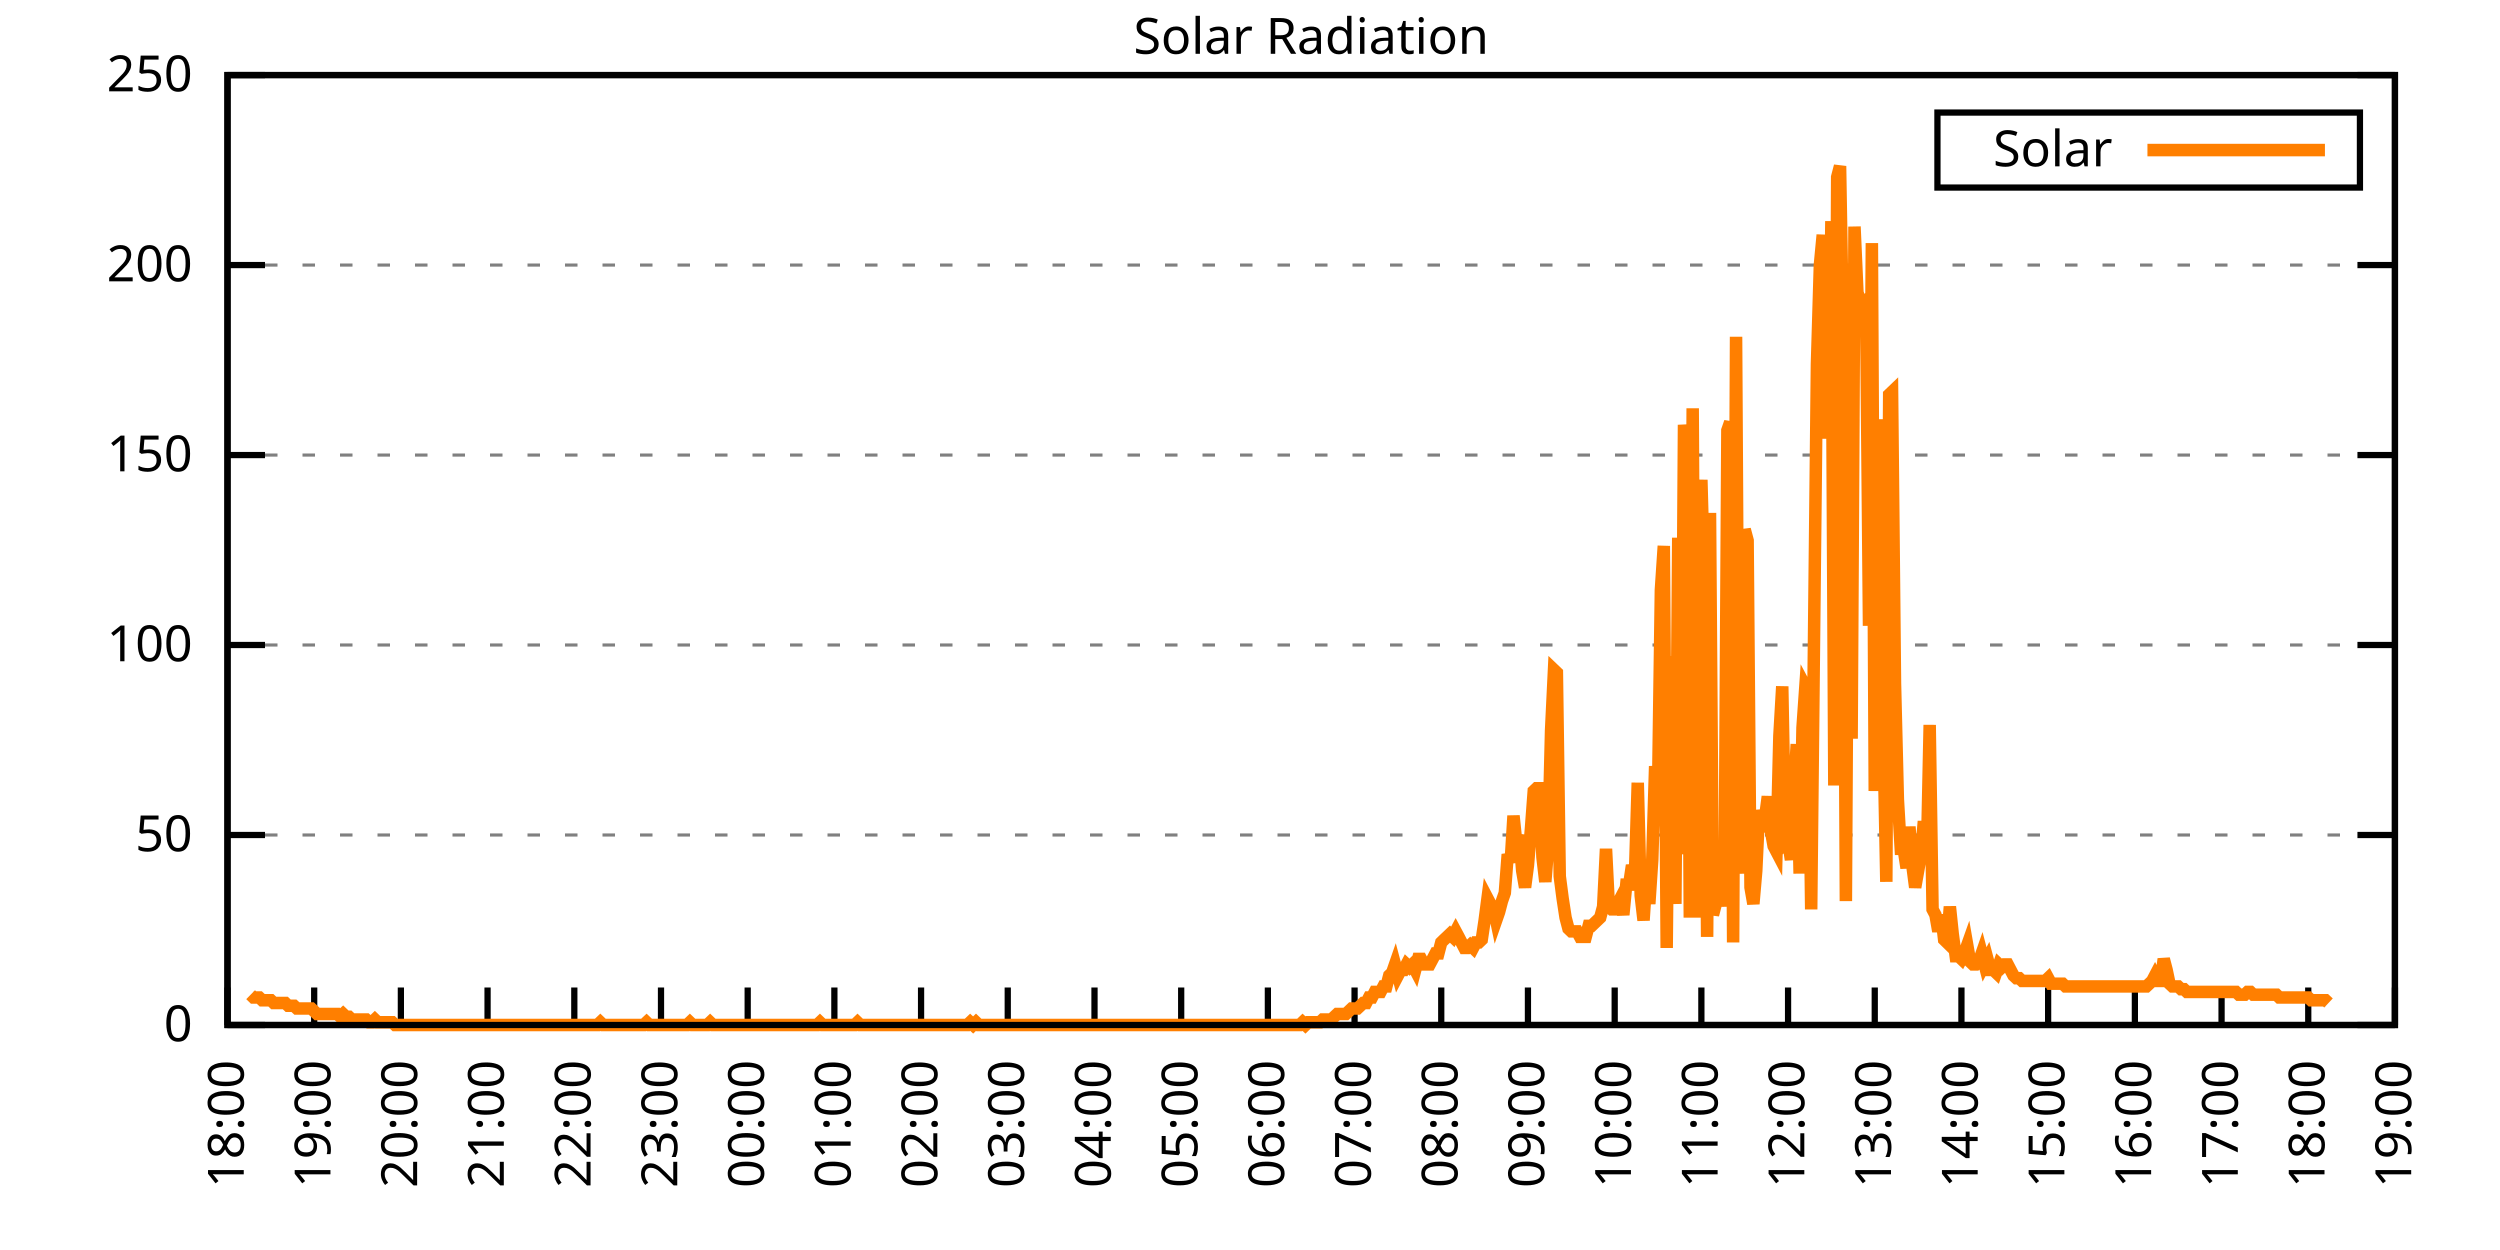
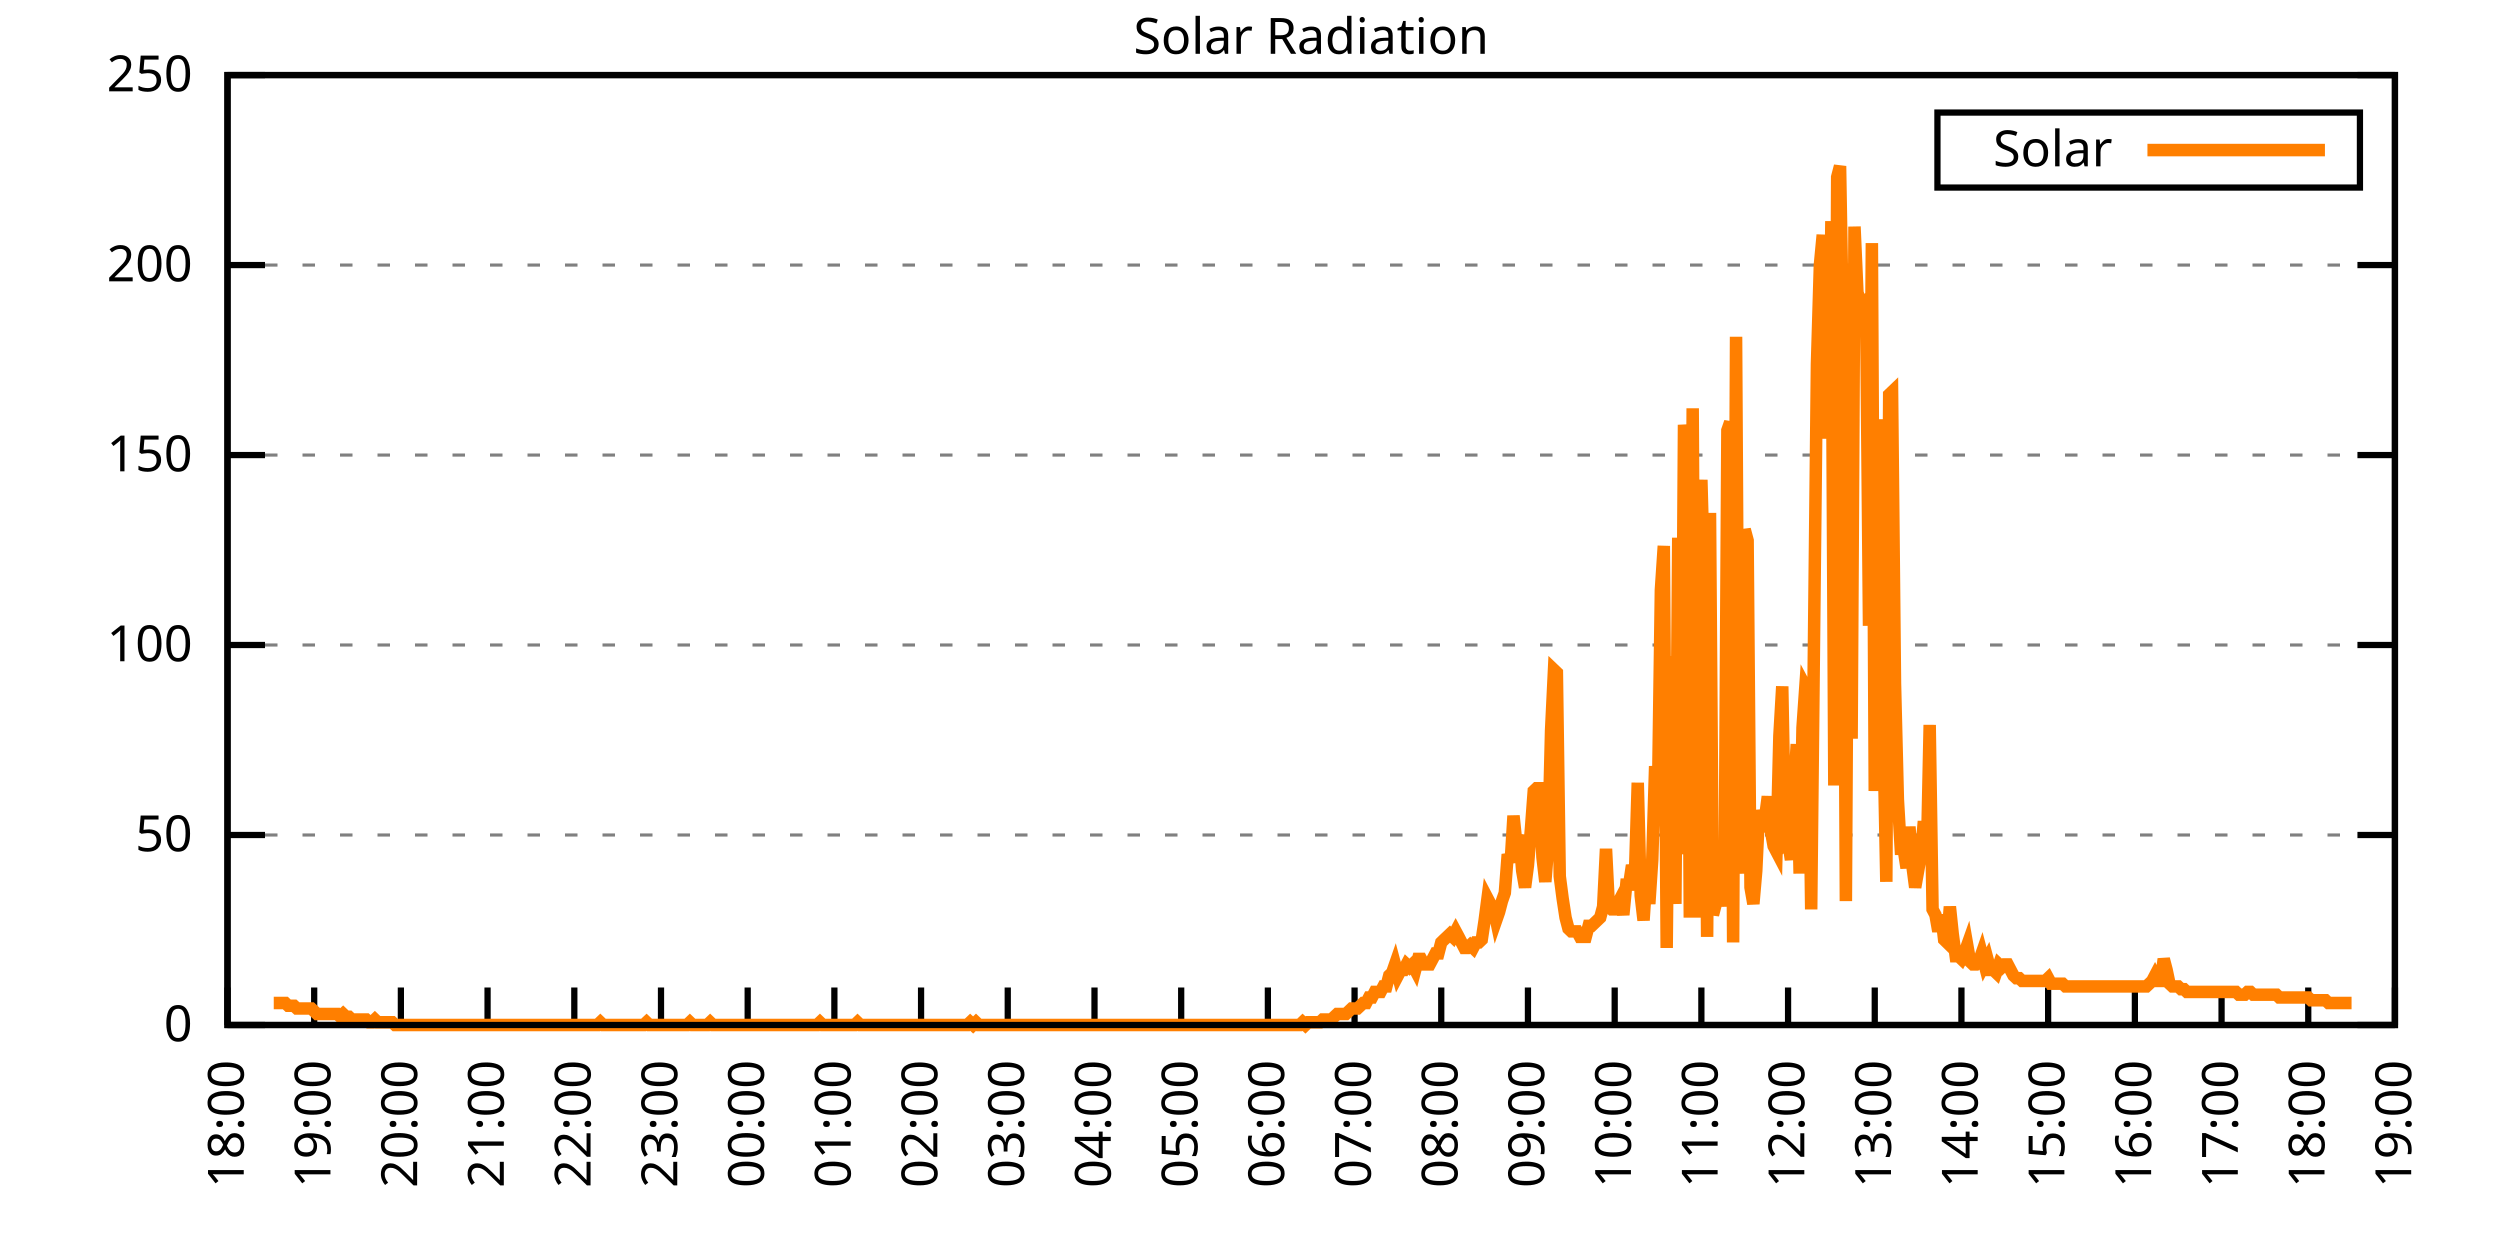
<svg xmlns="http://www.w3.org/2000/svg" xmlns:xlink="http://www.w3.org/1999/xlink" width="400" height="200" viewBox="0 0 400 200">
  <g id="gnuplot_canvas">
    <rect x="0" y="0" width="400" height="200" fill="none" />
    <defs>
      <circle id="gpDot" r="0.5" stroke-width="0.5" stroke="currentColor" />
      <path id="gpPt0" stroke-width="0.333" stroke="currentColor" d="M-1,0 h2 M0,-1 v2" />
      <path id="gpPt1" stroke-width="0.333" stroke="currentColor" d="M-1,-1 L1,1 M1,-1 L-1,1" />
      <path id="gpPt2" stroke-width="0.333" stroke="currentColor" d="M-1,0 L1,0 M0,-1 L0,1 M-1,-1 L1,1 M-1,1 L1,-1" />
      <rect id="gpPt3" stroke-width="0.333" stroke="currentColor" x="-1" y="-1" width="2" height="2" />
      <rect id="gpPt4" stroke-width="0.333" stroke="currentColor" fill="currentColor" x="-1" y="-1" width="2" height="2" />
      <circle id="gpPt5" stroke-width="0.333" stroke="currentColor" cx="0" cy="0" r="1" />
      <use xlink:href="#gpPt5" id="gpPt6" fill="currentColor" stroke="none" />
      <path id="gpPt7" stroke-width="0.333" stroke="currentColor" d="M0,-1.33 L-1.33,0.67 L1.33,0.67 z" />
      <use xlink:href="#gpPt7" id="gpPt8" fill="currentColor" stroke="none" />
      <use xlink:href="#gpPt7" id="gpPt9" stroke="currentColor" transform="rotate(180)" />
      <use xlink:href="#gpPt9" id="gpPt10" fill="currentColor" stroke="none" />
      <use xlink:href="#gpPt3" id="gpPt11" stroke="currentColor" transform="rotate(45)" />
      <use xlink:href="#gpPt11" id="gpPt12" fill="currentColor" stroke="none" />
      <path id="gpPt13" stroke-width="0.333" stroke="currentColor" d="M0,1.330 L1.265,0.411 L0.782,-1.067 L-0.782,-1.076 L-1.265,0.411 z" />
      <use xlink:href="#gpPt13" id="gpPt14" fill="currentColor" stroke="none" />
      <filter id="textbox" filterUnits="objectBoundingBox" x="0" y="0" height="1" width="1">
        <feFlood flood-color="white" flood-opacity="1" result="bgnd" />
        <feComposite in="SourceGraphic" in2="bgnd" operator="atop" />
      </filter>
      <filter id="greybox" filterUnits="objectBoundingBox" x="0" y="0" height="1" width="1">
        <feFlood flood-color="lightgrey" flood-opacity="1" result="grey" />
        <feComposite in="SourceGraphic" in2="grey" operator="atop" />
      </filter>
    </defs>
    <g fill="none" color="white" stroke="currentColor" stroke-width="1.00" stroke-linecap="butt" stroke-linejoin="miter">
</g>
    <g fill="none" color="black" stroke="currentColor" stroke-width="1.00" stroke-linecap="butt" stroke-linejoin="miter">
      <g stroke="none" shape-rendering="crispEdges">
        <polygon fill="rgb(255, 255, 255)" points="36.40,164.00 383.18,164.00 383.18,12.02 36.40,12.02 " />
      </g>
    </g>
    <g fill="none" color="black" stroke="currentColor" stroke-width="1.00" stroke-linecap="butt" stroke-linejoin="miter">
</g>
    <g fill="none" color="black" stroke="black" stroke-width="0.50" stroke-linecap="butt" stroke-linejoin="miter">
</g>
    <g fill="none" color="gray" stroke="currentColor" stroke-width="0.50" stroke-linecap="butt" stroke-linejoin="miter">
      <path stroke="gray" stroke-dasharray="2,4" class="gridline" d="M36.40,164.00 L383.19,164.00  " />
    </g>
    <g fill="none" color="gray" stroke="gray" stroke-width="1.00" stroke-linecap="butt" stroke-linejoin="miter">
</g>
    <g fill="none" color="black" stroke="currentColor" stroke-width="1.00" stroke-linecap="butt" stroke-linejoin="miter">
      <path stroke="black" d="M36.40,164.00 L42.40,164.00 M383.19,164.00 L377.19,164.00  " />
      <g transform="translate(30.80,166.60)" stroke="none" fill="black" font-family="Sans" font-size="8.00" text-anchor="end">
        <text>
          <tspan font-family="Sans"> 0</tspan>
        </text>
      </g>
    </g>
    <g fill="none" color="black" stroke="currentColor" stroke-width="1.00" stroke-linecap="butt" stroke-linejoin="miter">
</g>
    <g fill="none" color="black" stroke="black" stroke-width="0.50" stroke-linecap="butt" stroke-linejoin="miter">
</g>
    <g fill="none" color="gray" stroke="currentColor" stroke-width="0.50" stroke-linecap="butt" stroke-linejoin="miter">
      <path stroke="gray" stroke-dasharray="2,4" class="gridline" d="M36.40,133.60 L383.19,133.60  " />
    </g>
    <g fill="none" color="gray" stroke="gray" stroke-width="1.00" stroke-linecap="butt" stroke-linejoin="miter">
</g>
    <g fill="none" color="black" stroke="currentColor" stroke-width="1.00" stroke-linecap="butt" stroke-linejoin="miter">
      <path stroke="black" d="M36.40,133.60 L42.40,133.60 M383.19,133.60 L377.19,133.60  " />
      <g transform="translate(30.80,136.20)" stroke="none" fill="black" font-family="Sans" font-size="8.00" text-anchor="end">
        <text>
          <tspan font-family="Sans"> 50</tspan>
        </text>
      </g>
    </g>
    <g fill="none" color="black" stroke="currentColor" stroke-width="1.00" stroke-linecap="butt" stroke-linejoin="miter">
</g>
    <g fill="none" color="black" stroke="black" stroke-width="0.50" stroke-linecap="butt" stroke-linejoin="miter">
</g>
    <g fill="none" color="gray" stroke="currentColor" stroke-width="0.50" stroke-linecap="butt" stroke-linejoin="miter">
      <path stroke="gray" stroke-dasharray="2,4" class="gridline" d="M36.40,103.20 L383.19,103.20  " />
    </g>
    <g fill="none" color="gray" stroke="gray" stroke-width="1.00" stroke-linecap="butt" stroke-linejoin="miter">
</g>
    <g fill="none" color="black" stroke="currentColor" stroke-width="1.00" stroke-linecap="butt" stroke-linejoin="miter">
      <path stroke="black" d="M36.40,103.20 L42.40,103.20 M383.19,103.20 L377.19,103.20  " />
      <g transform="translate(30.80,105.80)" stroke="none" fill="black" font-family="Sans" font-size="8.00" text-anchor="end">
        <text>
          <tspan font-family="Sans"> 100</tspan>
        </text>
      </g>
    </g>
    <g fill="none" color="black" stroke="currentColor" stroke-width="1.00" stroke-linecap="butt" stroke-linejoin="miter">
</g>
    <g fill="none" color="black" stroke="black" stroke-width="0.50" stroke-linecap="butt" stroke-linejoin="miter">
</g>
    <g fill="none" color="gray" stroke="currentColor" stroke-width="0.50" stroke-linecap="butt" stroke-linejoin="miter">
      <path stroke="gray" stroke-dasharray="2,4" class="gridline" d="M36.40,72.81 L383.19,72.81  " />
    </g>
    <g fill="none" color="gray" stroke="gray" stroke-width="1.00" stroke-linecap="butt" stroke-linejoin="miter">
</g>
    <g fill="none" color="black" stroke="currentColor" stroke-width="1.00" stroke-linecap="butt" stroke-linejoin="miter">
      <path stroke="black" d="M36.40,72.81 L42.40,72.81 M383.19,72.81 L377.19,72.81  " />
      <g transform="translate(30.80,75.41)" stroke="none" fill="black" font-family="Sans" font-size="8.00" text-anchor="end">
        <text>
          <tspan font-family="Sans"> 150</tspan>
        </text>
      </g>
    </g>
    <g fill="none" color="black" stroke="currentColor" stroke-width="1.00" stroke-linecap="butt" stroke-linejoin="miter">
</g>
    <g fill="none" color="black" stroke="black" stroke-width="0.50" stroke-linecap="butt" stroke-linejoin="miter">
</g>
    <g fill="none" color="gray" stroke="currentColor" stroke-width="0.50" stroke-linecap="butt" stroke-linejoin="miter">
      <path stroke="gray" stroke-dasharray="2,4" class="gridline" d="M36.40,42.41 L383.19,42.41  " />
    </g>
    <g fill="none" color="gray" stroke="gray" stroke-width="1.00" stroke-linecap="butt" stroke-linejoin="miter">
</g>
    <g fill="none" color="black" stroke="currentColor" stroke-width="1.00" stroke-linecap="butt" stroke-linejoin="miter">
      <path stroke="black" d="M36.40,42.41 L42.40,42.41 M383.19,42.41 L377.19,42.41  " />
      <g transform="translate(30.80,45.01)" stroke="none" fill="black" font-family="Sans" font-size="8.00" text-anchor="end">
        <text>
          <tspan font-family="Sans"> 200</tspan>
        </text>
      </g>
    </g>
    <g fill="none" color="black" stroke="currentColor" stroke-width="1.00" stroke-linecap="butt" stroke-linejoin="miter">
</g>
    <g fill="none" color="black" stroke="black" stroke-width="0.50" stroke-linecap="butt" stroke-linejoin="miter">
</g>
    <g fill="none" color="gray" stroke="currentColor" stroke-width="0.50" stroke-linecap="butt" stroke-linejoin="miter">
      <path stroke="gray" stroke-dasharray="2,4" class="gridline" d="M36.40,12.01 L383.19,12.01  " />
    </g>
    <g fill="none" color="gray" stroke="gray" stroke-width="1.00" stroke-linecap="butt" stroke-linejoin="miter">
</g>
    <g fill="none" color="black" stroke="currentColor" stroke-width="1.00" stroke-linecap="butt" stroke-linejoin="miter">
      <path stroke="black" d="M36.40,12.01 L42.40,12.01 M383.19,12.01 L377.19,12.01  " />
      <g transform="translate(30.80,14.61)" stroke="none" fill="black" font-family="Sans" font-size="8.00" text-anchor="end">
        <text>
          <tspan font-family="Sans"> 250</tspan>
        </text>
      </g>
    </g>
    <g fill="none" color="black" stroke="currentColor" stroke-width="1.00" stroke-linecap="butt" stroke-linejoin="miter">
      <path stroke="black" d="M36.40,164.00 L36.40,158.00  " />
      <g transform="translate(39.00,169.60) rotate(270.00)" stroke="none" fill="black" font-family="Sans" font-size="8.00" text-anchor="end">
        <text>
          <tspan font-family="Sans">18:00</tspan>
        </text>
      </g>
    </g>
    <g fill="none" color="black" stroke="currentColor" stroke-width="1.00" stroke-linecap="butt" stroke-linejoin="miter">
      <path stroke="black" d="M50.27,164.00 L50.27,158.00  " />
      <g transform="translate(52.87,169.60) rotate(270.00)" stroke="none" fill="black" font-family="Sans" font-size="8.00" text-anchor="end">
        <text>
          <tspan font-family="Sans">19:00</tspan>
        </text>
      </g>
    </g>
    <g fill="none" color="black" stroke="currentColor" stroke-width="1.00" stroke-linecap="butt" stroke-linejoin="miter">
      <path stroke="black" d="M64.14,164.00 L64.14,158.00  " />
      <g transform="translate(66.74,169.60) rotate(270.00)" stroke="none" fill="black" font-family="Sans" font-size="8.00" text-anchor="end">
        <text>
          <tspan font-family="Sans">20:00</tspan>
        </text>
      </g>
    </g>
    <g fill="none" color="black" stroke="currentColor" stroke-width="1.00" stroke-linecap="butt" stroke-linejoin="miter">
      <path stroke="black" d="M78.01,164.00 L78.01,158.00  " />
      <g transform="translate(80.61,169.60) rotate(270.00)" stroke="none" fill="black" font-family="Sans" font-size="8.00" text-anchor="end">
        <text>
          <tspan font-family="Sans">21:00</tspan>
        </text>
      </g>
    </g>
    <g fill="none" color="black" stroke="currentColor" stroke-width="1.00" stroke-linecap="butt" stroke-linejoin="miter">
      <path stroke="black" d="M91.89,164.00 L91.89,158.00  " />
      <g transform="translate(94.49,169.60) rotate(270.00)" stroke="none" fill="black" font-family="Sans" font-size="8.00" text-anchor="end">
        <text>
          <tspan font-family="Sans">22:00</tspan>
        </text>
      </g>
    </g>
    <g fill="none" color="black" stroke="currentColor" stroke-width="1.00" stroke-linecap="butt" stroke-linejoin="miter">
      <path stroke="black" d="M105.76,164.00 L105.76,158.00  " />
      <g transform="translate(108.36,169.60) rotate(270.00)" stroke="none" fill="black" font-family="Sans" font-size="8.00" text-anchor="end">
        <text>
          <tspan font-family="Sans">23:00</tspan>
        </text>
      </g>
    </g>
    <g fill="none" color="black" stroke="currentColor" stroke-width="1.00" stroke-linecap="butt" stroke-linejoin="miter">
      <path stroke="black" d="M119.63,164.00 L119.63,158.00  " />
      <g transform="translate(122.23,169.60) rotate(270.00)" stroke="none" fill="black" font-family="Sans" font-size="8.00" text-anchor="end">
        <text>
          <tspan font-family="Sans">00:00</tspan>
        </text>
      </g>
    </g>
    <g fill="none" color="black" stroke="currentColor" stroke-width="1.00" stroke-linecap="butt" stroke-linejoin="miter">
      <path stroke="black" d="M133.50,164.00 L133.50,158.00  " />
      <g transform="translate(136.10,169.60) rotate(270.00)" stroke="none" fill="black" font-family="Sans" font-size="8.00" text-anchor="end">
        <text>
          <tspan font-family="Sans">01:00</tspan>
        </text>
      </g>
    </g>
    <g fill="none" color="black" stroke="currentColor" stroke-width="1.00" stroke-linecap="butt" stroke-linejoin="miter">
      <path stroke="black" d="M147.37,164.00 L147.37,158.00  " />
      <g transform="translate(149.97,169.60) rotate(270.00)" stroke="none" fill="black" font-family="Sans" font-size="8.00" text-anchor="end">
        <text>
          <tspan font-family="Sans">02:00</tspan>
        </text>
      </g>
    </g>
    <g fill="none" color="black" stroke="currentColor" stroke-width="1.00" stroke-linecap="butt" stroke-linejoin="miter">
      <path stroke="black" d="M161.24,164.00 L161.24,158.00  " />
      <g transform="translate(163.84,169.60) rotate(270.00)" stroke="none" fill="black" font-family="Sans" font-size="8.00" text-anchor="end">
        <text>
          <tspan font-family="Sans">03:00</tspan>
        </text>
      </g>
    </g>
    <g fill="none" color="black" stroke="currentColor" stroke-width="1.00" stroke-linecap="butt" stroke-linejoin="miter">
      <path stroke="black" d="M175.12,164.00 L175.12,158.00  " />
      <g transform="translate(177.72,169.60) rotate(270.00)" stroke="none" fill="black" font-family="Sans" font-size="8.00" text-anchor="end">
        <text>
          <tspan font-family="Sans">04:00</tspan>
        </text>
      </g>
    </g>
    <g fill="none" color="black" stroke="currentColor" stroke-width="1.00" stroke-linecap="butt" stroke-linejoin="miter">
      <path stroke="black" d="M188.99,164.00 L188.99,158.00  " />
      <g transform="translate(191.59,169.60) rotate(270.00)" stroke="none" fill="black" font-family="Sans" font-size="8.00" text-anchor="end">
        <text>
          <tspan font-family="Sans">05:00</tspan>
        </text>
      </g>
    </g>
    <g fill="none" color="black" stroke="currentColor" stroke-width="1.00" stroke-linecap="butt" stroke-linejoin="miter">
      <path stroke="black" d="M202.86,164.00 L202.86,158.00  " />
      <g transform="translate(205.46,169.60) rotate(270.00)" stroke="none" fill="black" font-family="Sans" font-size="8.00" text-anchor="end">
        <text>
          <tspan font-family="Sans">06:00</tspan>
        </text>
      </g>
    </g>
    <g fill="none" color="black" stroke="currentColor" stroke-width="1.00" stroke-linecap="butt" stroke-linejoin="miter">
      <path stroke="black" d="M216.73,164.00 L216.73,158.00  " />
      <g transform="translate(219.33,169.60) rotate(270.00)" stroke="none" fill="black" font-family="Sans" font-size="8.00" text-anchor="end">
        <text>
          <tspan font-family="Sans">07:00</tspan>
        </text>
      </g>
    </g>
    <g fill="none" color="black" stroke="currentColor" stroke-width="1.00" stroke-linecap="butt" stroke-linejoin="miter">
      <path stroke="black" d="M230.60,164.00 L230.60,158.00  " />
      <g transform="translate(233.20,169.60) rotate(270.00)" stroke="none" fill="black" font-family="Sans" font-size="8.00" text-anchor="end">
        <text>
          <tspan font-family="Sans">08:00</tspan>
        </text>
      </g>
    </g>
    <g fill="none" color="black" stroke="currentColor" stroke-width="1.00" stroke-linecap="butt" stroke-linejoin="miter">
      <path stroke="black" d="M244.47,164.00 L244.47,158.00  " />
      <g transform="translate(247.07,169.60) rotate(270.00)" stroke="none" fill="black" font-family="Sans" font-size="8.00" text-anchor="end">
        <text>
          <tspan font-family="Sans">09:00</tspan>
        </text>
      </g>
    </g>
    <g fill="none" color="black" stroke="currentColor" stroke-width="1.00" stroke-linecap="butt" stroke-linejoin="miter">
      <path stroke="black" d="M258.35,164.00 L258.35,158.00  " />
      <g transform="translate(260.95,169.60) rotate(270.00)" stroke="none" fill="black" font-family="Sans" font-size="8.00" text-anchor="end">
        <text>
          <tspan font-family="Sans">10:00</tspan>
        </text>
      </g>
    </g>
    <g fill="none" color="black" stroke="currentColor" stroke-width="1.00" stroke-linecap="butt" stroke-linejoin="miter">
      <path stroke="black" d="M272.22,164.00 L272.22,158.00  " />
      <g transform="translate(274.82,169.60) rotate(270.00)" stroke="none" fill="black" font-family="Sans" font-size="8.00" text-anchor="end">
        <text>
          <tspan font-family="Sans">11:00</tspan>
        </text>
      </g>
    </g>
    <g fill="none" color="black" stroke="currentColor" stroke-width="1.00" stroke-linecap="butt" stroke-linejoin="miter">
      <path stroke="black" d="M286.09,164.00 L286.09,158.00  " />
      <g transform="translate(288.69,169.60) rotate(270.00)" stroke="none" fill="black" font-family="Sans" font-size="8.00" text-anchor="end">
        <text>
          <tspan font-family="Sans">12:00</tspan>
        </text>
      </g>
    </g>
    <g fill="none" color="black" stroke="currentColor" stroke-width="1.00" stroke-linecap="butt" stroke-linejoin="miter">
      <path stroke="black" d="M299.96,164.00 L299.96,158.00  " />
      <g transform="translate(302.56,169.60) rotate(270.00)" stroke="none" fill="black" font-family="Sans" font-size="8.00" text-anchor="end">
        <text>
          <tspan font-family="Sans">13:00</tspan>
        </text>
      </g>
    </g>
    <g fill="none" color="black" stroke="currentColor" stroke-width="1.00" stroke-linecap="butt" stroke-linejoin="miter">
      <path stroke="black" d="M313.83,164.00 L313.83,158.00  " />
      <g transform="translate(316.43,169.60) rotate(270.00)" stroke="none" fill="black" font-family="Sans" font-size="8.00" text-anchor="end">
        <text>
          <tspan font-family="Sans">14:00</tspan>
        </text>
      </g>
    </g>
    <g fill="none" color="black" stroke="currentColor" stroke-width="1.00" stroke-linecap="butt" stroke-linejoin="miter">
      <path stroke="black" d="M327.70,164.00 L327.70,158.00  " />
      <g transform="translate(330.30,169.60) rotate(270.00)" stroke="none" fill="black" font-family="Sans" font-size="8.00" text-anchor="end">
        <text>
          <tspan font-family="Sans">15:00</tspan>
        </text>
      </g>
    </g>
    <g fill="none" color="black" stroke="currentColor" stroke-width="1.00" stroke-linecap="butt" stroke-linejoin="miter">
      <path stroke="black" d="M341.58,164.00 L341.58,158.00  " />
      <g transform="translate(344.18,169.60) rotate(270.00)" stroke="none" fill="black" font-family="Sans" font-size="8.00" text-anchor="end">
        <text>
          <tspan font-family="Sans">16:00</tspan>
        </text>
      </g>
    </g>
    <g fill="none" color="black" stroke="currentColor" stroke-width="1.00" stroke-linecap="butt" stroke-linejoin="miter">
      <path stroke="black" d="M355.45,164.00 L355.45,158.00  " />
      <g transform="translate(358.05,169.60) rotate(270.00)" stroke="none" fill="black" font-family="Sans" font-size="8.00" text-anchor="end">
        <text>
          <tspan font-family="Sans">17:00</tspan>
        </text>
      </g>
    </g>
    <g fill="none" color="black" stroke="currentColor" stroke-width="1.00" stroke-linecap="butt" stroke-linejoin="miter">
      <path stroke="black" d="M369.32,164.00 L369.32,158.00  " />
      <g transform="translate(371.92,169.60) rotate(270.00)" stroke="none" fill="black" font-family="Sans" font-size="8.00" text-anchor="end">
        <text>
          <tspan font-family="Sans">18:00</tspan>
        </text>
      </g>
    </g>
    <g fill="none" color="black" stroke="currentColor" stroke-width="1.00" stroke-linecap="butt" stroke-linejoin="miter">
      <path stroke="black" d="M383.19,164.00 L383.19,158.00  " />
      <g transform="translate(385.79,169.60) rotate(270.00)" stroke="none" fill="black" font-family="Sans" font-size="8.00" text-anchor="end">
        <text>
          <tspan font-family="Sans">19:00</tspan>
        </text>
      </g>
    </g>
    <g fill="none" color="black" stroke="currentColor" stroke-width="1.00" stroke-linecap="butt" stroke-linejoin="miter">
</g>
    <g fill="none" color="black" stroke="currentColor" stroke-width="1.00" stroke-linecap="butt" stroke-linejoin="miter">
      <path stroke="black" d="M36.40,12.01 L36.40,164.00 L383.19,164.00 L383.19,12.01 L36.40,12.01 Z  " />
    </g>
    <g fill="none" color="black" stroke="currentColor" stroke-width="1.00" stroke-linecap="butt" stroke-linejoin="miter">
</g>
    <g fill="none" color="black" stroke="currentColor" stroke-width="1.00" stroke-linecap="butt" stroke-linejoin="miter">
      <path stroke="black" d="M309.99,30.01 L309.99,18.01 L377.59,18.01 L377.59,30.01 L309.99,30.01 Z  " />
    </g>
    <g id="Solar_Radiation_plot_1">
      <g fill="none" color="white" stroke="black" stroke-width="2.00" stroke-linecap="butt" stroke-linejoin="miter">
</g>
      <g fill="none" color="black" stroke="currentColor" stroke-width="2.00" stroke-linecap="butt" stroke-linejoin="miter">
        <g transform="translate(337.99,26.61)" stroke="none" fill="black" font-family="Sans" font-size="8.00" text-anchor="end">
          <text>
            <tspan font-family="Sans">Solar</tspan>
          </text>
        </g>
      </g>
      <g fill="none" color="black" stroke="currentColor" stroke-width="2.00" stroke-linecap="butt" stroke-linejoin="miter">
-         <path stroke="rgb(255, 127,   0)" d="M343.59,24.01 L371.99,24.01 M40.10,159.15 L40.56,159.60 L41.02,159.60 L41.49,159.60 L41.95,160.04 L42.41,160.04   L42.87,160.04 L43.34,160.04 L43.80,160.48 L44.26,160.48 L44.72,160.48 L45.19,160.48 L45.65,160.48 L46.11,160.92   L46.57,160.92 L47.03,160.92 L47.50,161.36 L47.96,161.36 L48.42,161.36 L48.88,161.36 L49.35,161.36 L49.81,161.36   L50.27,161.80 L50.73,162.24 L51.20,162.24 L51.66,162.24 L52.12,162.24 L52.58,162.24 L53.05,162.24 L53.51,162.24   L53.97,162.24 L54.43,162.68 L54.90,162.24 L55.36,162.68 L55.82,162.68 L56.28,163.12 L56.75,163.12 L57.21,163.12   L57.67,163.12 L58.13,163.12 L58.59,163.12 L59.06,163.56 L59.52,163.56 L59.98,163.12 L60.44,163.56 L60.91,163.56   L61.37,163.56 L61.83,163.56 L62.29,163.56 L62.76,163.56 L63.22,164.00 L63.68,164.00 L64.14,164.00 L64.61,164.00   L65.07,164.00 L65.53,164.00 L65.99,164.00 L66.46,164.00 L66.92,164.00 L67.38,164.00 L67.84,164.00 L68.30,164.00   L68.77,164.00 L69.23,164.00 L69.69,164.00 L70.15,164.00 L70.62,164.00 L71.08,164.00 L71.54,164.00 L72.00,164.00   L72.47,164.00 L72.93,164.00 L73.39,164.00 L73.85,164.00 L74.32,164.00 L74.78,164.00 L75.24,164.00 L75.70,164.00   L76.17,164.00 L76.63,164.00 L77.09,164.00 L77.55,164.00 L78.01,164.00 L78.48,164.00 L78.94,164.00 L79.40,164.00   L79.86,164.00 L80.33,164.00 L80.79,164.00 L81.25,164.00 L81.71,164.00 L82.18,164.00 L82.64,164.00 L83.10,164.00   L83.56,164.00 L84.03,164.00 L84.49,164.00 L84.95,164.00 L85.41,164.00 L85.88,164.00 L86.34,164.00 L86.80,164.00   L87.26,164.00 L87.72,164.00 L88.19,164.00 L88.65,164.00 L89.11,164.00 L89.57,164.00 L90.04,164.00 L90.50,164.00   L90.96,164.00 L91.42,164.00 L91.89,164.00 L92.35,164.00 L92.81,164.00 L93.27,164.00 L93.74,164.00 L94.20,164.00   L94.66,164.00 L95.12,164.00 L95.59,164.00 L96.05,163.56 L96.51,164.00 L96.97,164.00 L97.44,164.00 L97.90,164.00   L98.36,164.00 L98.82,164.00 L99.28,164.00 L99.75,164.00 L100.21,164.00 L100.67,164.00 L101.13,164.00 L101.60,164.00   L102.06,164.00 L102.52,164.00 L102.98,164.00 L103.45,163.56 L103.91,164.00 L104.37,164.00 L104.83,164.00 L105.30,164.00   L105.76,164.00 L106.22,164.00 L106.68,164.00 L107.15,164.00 L107.61,164.00 L108.07,164.00 L108.53,164.00 L108.99,164.00   L109.46,164.00 L109.92,164.00 L110.38,163.56 L110.84,164.00 L111.31,164.00 L111.77,164.00 L112.23,164.00 L112.69,164.00   L113.16,164.00 L113.62,163.56 L114.08,164.00 L114.54,164.00 L115.01,164.00 L115.47,164.00 L115.93,164.00 L116.39,164.00   L116.86,164.00 L117.32,164.00 L117.78,164.00 L118.24,164.00 L118.70,164.00 L119.17,164.00 L119.63,164.00 L120.09,164.00   L120.55,164.00 L121.02,164.00 L121.48,164.00 L121.94,164.00 L122.40,164.00 L122.87,164.00 L123.33,164.00 L123.79,164.00   L124.25,164.00 L124.72,164.00 L125.18,164.00 L125.64,164.00 L126.10,164.00 L126.57,164.00 L127.03,164.00 L127.49,164.00   L127.95,164.00 L128.41,164.00 L128.88,164.00 L129.34,164.00 L129.80,164.00 L130.26,164.00 L130.73,164.00 L131.19,163.56   L131.65,164.00 L132.11,164.00 L132.58,164.00 L133.04,164.00 L133.50,164.00 L133.96,164.00 L134.43,164.00 L134.89,164.00   L135.35,164.00 L135.81,164.00 L136.28,164.00 L136.74,164.00 L137.20,163.56 L137.66,164.00 L138.13,164.00 L138.59,164.00   L139.05,164.00 L139.51,164.00 L139.97,164.00 L140.44,164.00 L140.90,164.00 L141.36,164.00 L141.82,164.00 L142.29,164.00   L142.75,164.00 L143.21,164.00 L143.67,164.00 L144.14,164.00 L144.60,164.00 L145.06,164.00 L145.52,164.00 L145.99,164.00   L146.45,164.00 L146.91,164.00 L147.37,164.00 L147.84,164.00 L148.30,164.00 L148.76,164.00 L149.22,164.00 L149.68,164.00   L150.15,164.00 L150.61,164.00 L151.07,164.00 L151.53,164.00 L152.00,164.00 L152.46,164.00 L152.92,164.00 L153.38,164.00   L153.85,164.00 L154.31,164.00 L154.77,164.00 L155.23,163.56 L155.70,164.00 L156.16,163.56 L156.62,164.00 L157.08,164.00   L157.55,164.00 L158.01,164.00 L158.47,164.00 L158.93,164.00 L159.39,164.00 L159.86,164.00 L160.32,164.00 L160.78,164.00   L161.24,164.00 L161.71,164.00 L162.17,164.00 L162.63,164.00 L163.09,164.00 L163.56,164.00 L164.02,164.00 L164.48,164.00   L164.94,164.00 L165.41,164.00 L165.87,164.00 L166.33,164.00 L166.79,164.00 L167.26,164.00 L167.72,164.00 L168.18,164.00   L168.64,164.00 L169.10,164.00 L169.57,164.00 L170.03,164.00 L170.49,164.00 L170.95,164.00 L171.42,164.00 L171.88,164.00   L172.34,164.00 L172.80,164.00 L173.27,164.00 L173.73,164.00 L174.19,164.00 L174.65,164.00 L175.12,164.00 L175.58,164.00   L176.04,164.00 L176.50,164.00 L176.97,164.00 L177.43,164.00 L177.89,164.00 L178.35,164.00 L178.82,164.00 L179.28,164.00   L179.74,164.00 L180.20,164.00 L180.66,164.00 L181.13,164.00 L181.59,164.00 L182.05,164.00 L182.51,164.00 L182.98,164.00   L183.44,164.00 L183.90,164.00 L184.36,164.00 L184.83,164.00 L185.29,164.00 L185.75,164.00 L186.21,164.00 L186.68,164.00   L187.14,164.00 L187.60,164.00 L188.06,164.00 L188.53,164.00 L188.99,164.00 L189.45,164.00 L189.91,164.00 L190.37,164.00   L190.84,164.00 L191.30,164.00 L191.76,164.00 L192.22,164.00 L192.69,164.00 L193.15,164.00 L193.61,164.00 L194.07,164.00   L194.54,164.00 L195.00,164.00 L195.46,164.00 L195.92,164.00 L196.39,164.00 L196.85,164.00 L197.31,164.00 L197.77,164.00   L198.24,164.00 L198.70,164.00 L199.16,164.00 L199.62,164.00 L200.08,164.00 L200.55,164.00 L201.01,164.00 L201.47,164.00   L201.93,164.00 L202.40,164.00 L202.86,164.00 L203.32,164.00 L203.78,164.00 L204.25,164.00 L204.71,164.00 L205.17,164.00   L205.63,164.00 L206.10,164.00 L206.56,164.00 L207.02,164.00 L207.48,164.00 L207.95,164.00 L208.41,163.56 L208.87,164.00   L209.33,163.56 L209.80,163.56 L210.26,163.56 L210.72,163.56 L211.18,163.56 L211.64,163.12 L212.11,163.12 L212.57,163.12   L213.03,163.12 L213.49,162.68 L213.96,162.24 L214.42,162.24 L214.88,162.24 L215.34,162.24 L215.81,161.80 L216.27,161.36   L216.73,161.36 L217.19,161.36 L217.66,160.92 L218.12,160.48 L218.58,160.48 L219.04,159.60 L219.51,159.60 L219.97,158.71   L220.43,158.71 L220.89,158.71 L221.35,157.83 L221.82,157.83 L222.28,156.07 L222.74,155.63 L223.20,154.31 L223.67,156.07   L224.13,155.19 L224.59,155.19 L225.05,154.31 L225.52,154.75 L225.98,154.31 L226.44,155.19 L226.90,153.43 L227.37,153.43   L227.83,154.31 L228.29,154.31 L228.75,154.31 L229.22,153.43 L229.68,152.55 L230.14,152.55 L230.60,150.79 L231.06,150.34   L231.53,149.90 L231.99,149.46 L232.45,149.90 L232.91,149.02 L233.38,149.90 L233.84,150.79 L234.30,151.67 L234.76,151.67   L235.23,151.23 L235.69,151.67 L236.15,150.79 L236.61,150.79 L237.08,150.34 L237.54,147.26 L238.00,143.74 L238.46,144.62   L238.93,145.06 L239.39,147.26 L239.85,145.94 L240.31,144.18 L240.77,142.86 L241.24,136.69 L241.70,138.01 L242.16,130.52   L242.62,134.93 L243.09,133.61 L243.55,139.33 L244.01,141.98 L244.47,138.45 L244.94,132.73 L245.40,126.56 L245.86,126.12   L246.32,126.12 L246.79,137.13 L247.25,141.09 L247.71,135.37 L248.17,116.87 L248.64,107.18 L249.10,107.62 L249.56,140.21   L250.02,143.74 L250.49,146.82 L250.95,148.58 L251.41,149.02 L251.87,149.02 L252.33,149.02 L252.80,149.90 L253.26,149.90   L253.72,149.90 L254.18,148.14 L254.65,148.14 L255.11,147.70 L255.57,147.26 L256.03,146.82 L256.50,145.06 L256.96,135.81   L257.42,145.06 L257.88,145.50 L258.35,145.50 L258.81,144.62 L259.27,143.74 L259.73,146.38 L260.20,141.54 L260.66,141.54   L261.12,138.45 L261.58,140.21 L262.04,125.24 L262.51,143.30 L262.97,147.26 L263.43,140.21 L263.89,144.62 L264.36,137.57   L264.82,122.59 L265.28,127.00 L265.74,94.40 L266.21,87.35 L266.67,151.67 L267.13,104.97 L267.59,134.05 L268.06,144.62   L268.52,86.03 L268.98,136.69 L269.44,67.97 L269.91,72.38 L270.37,146.82 L270.83,65.33 L271.29,146.82 L271.75,84.27   L272.22,76.78 L272.68,93.52 L273.14,149.90 L273.60,82.07 L274.07,146.38 L274.53,144.62 L274.99,142.42 L275.45,136.69   L275.92,145.06 L276.38,68.85 L276.84,67.53 L277.30,150.79 L277.77,53.88 L278.23,131.84 L278.69,139.77 L279.15,84.71   L279.62,86.47 L280.08,141.98 L280.54,144.62 L281.00,139.33 L281.46,129.64 L281.93,131.84 L282.39,130.96 L282.85,127.44   L283.31,132.73 L283.78,135.37 L284.24,136.25 L284.70,117.75 L285.16,109.82 L285.63,134.93 L286.09,134.49 L286.55,137.57   L287.01,127.00 L287.48,119.07 L287.94,139.77 L288.40,116.43 L288.86,109.82 L289.33,110.70 L289.79,145.50 L290.25,101.45   L290.71,58.28 L291.18,42.42 L291.64,37.58 L292.10,56.08 L292.56,70.18 L293.02,35.38 L293.49,125.68 L293.95,28.33   L294.41,26.57 L294.87,53.44 L295.34,144.18 L295.80,63.57 L296.26,118.19 L296.72,36.26 L297.19,46.83 L297.65,48.15   L298.11,48.59 L298.57,48.15 L299.04,100.13 L299.50,38.90 L299.96,126.56 L300.42,67.09 L300.89,87.35 L301.35,117.75   L301.81,141.09 L302.27,63.13 L302.73,62.69 L303.20,109.38 L303.66,127.88 L304.12,135.81 L304.58,135.81 L305.05,138.89   L305.51,132.28 L305.97,138.45 L306.43,141.98 L306.90,139.33 L307.36,136.69 L307.82,131.40 L308.28,138.01 L308.75,115.99   L309.21,145.50 L309.67,146.38 L310.13,149.02 L310.60,146.38 L311.06,150.34 L311.52,150.79 L311.98,145.06 L312.44,149.46   L312.91,152.99 L313.37,152.99 L313.83,153.43 L314.29,152.55 L314.76,151.23 L315.22,153.87 L315.68,154.31 L316.14,154.31   L316.61,153.87 L317.07,152.55 L317.53,154.31 L317.99,153.43 L318.46,155.19 L318.92,155.19 L319.38,155.63 L319.84,154.31   L320.31,154.75 L320.77,154.31 L321.23,154.31 L321.69,155.19 L322.15,156.07 L322.62,156.51 L323.08,156.51 L323.54,156.95   L324.00,156.95 L324.47,156.95 L324.93,156.95 L325.39,156.95 L325.85,156.95 L326.32,156.95 L326.78,156.95 L327.24,156.95   L327.70,156.51 L328.17,157.39 L328.63,157.39 L329.09,157.39 L329.55,157.39 L330.02,157.39 L330.48,157.83 L330.94,157.83   L331.40,157.83 L331.87,157.83 L332.33,157.83 L332.79,157.83 L333.25,157.83 L333.71,157.83 L334.18,157.83 L334.64,157.83   L335.10,157.83 L335.56,157.83 L336.03,157.83 L336.49,157.83 L336.95,157.83 L337.41,157.83 L337.88,157.83 L338.34,157.83   L338.80,157.83 L339.26,157.83 L339.73,157.83 L340.19,157.83 L340.65,157.83 L341.11,157.83 L341.58,157.83 L342.04,157.83   L342.50,157.83 L342.96,157.83 L343.42,157.83 L343.89,157.39 L344.35,156.95 L344.81,156.07 L345.27,156.95 L345.74,156.95   L346.20,153.43 L346.66,155.19 L347.12,157.39 L347.59,157.83 L348.05,157.83 L348.51,157.83 L348.97,158.27 L349.44,158.27   L349.90,158.71 L350.36,158.71 L350.82,158.71 L351.29,158.71 L351.75,158.71 L352.21,158.71 L352.67,158.71 L353.13,158.71   L353.60,158.71 L354.06,158.71 L354.52,158.71 L354.98,158.71 L355.45,158.71 L355.91,158.71 L356.37,158.71 L356.83,158.71   L357.30,158.71 L357.76,158.71 L358.22,159.15 L358.68,159.15 L359.15,159.15 L359.61,158.71 L360.07,158.71 L360.53,159.15   L361.00,159.15 L361.46,159.15 L361.92,159.15 L362.38,159.15 L362.84,159.15 L363.31,159.15 L363.77,159.15 L364.23,159.15   L364.69,159.60 L365.16,159.60 L365.62,159.60 L366.08,159.60 L366.54,159.60 L367.01,159.60 L367.47,159.60 L367.93,159.60   L368.39,159.60 L368.86,159.60 L369.32,159.60 L369.78,160.04 L370.24,160.04 L370.71,160.04 L371.17,160.04 L371.63,160.04   L372.09,160.04 L372.56,160.48  " />
+         <path stroke="rgb(255, 127,   0)" d="M343.59,24.01 L371.99,24.01 M43.80,160.48 L44.26,160.48 L44.72,160.48 L45.19,160.48 L45.65,160.48 L46.11,160.92   L46.57,160.92 L47.03,160.92 L47.50,161.36 L47.96,161.36 L48.42,161.36 L48.88,161.36 L49.35,161.36 L49.81,161.36   L50.27,161.80 L50.73,162.24 L51.20,162.24 L51.66,162.24 L52.12,162.24 L52.58,162.24 L53.05,162.24 L53.51,162.24   L53.97,162.24 L54.43,162.68 L54.90,162.24 L55.36,162.68 L55.82,162.68 L56.28,163.12 L56.75,163.12 L57.21,163.12   L57.67,163.12 L58.13,163.12 L58.59,163.12 L59.06,163.56 L59.52,163.56 L59.98,163.12 L60.44,163.56 L60.91,163.56   L61.37,163.56 L61.83,163.56 L62.29,163.56 L62.76,163.56 L63.22,164.00 L63.68,164.00 L64.14,164.00 L64.61,164.00   L65.07,164.00 L65.53,164.00 L65.99,164.00 L66.46,164.00 L66.92,164.00 L67.38,164.00 L67.84,164.00 L68.30,164.00   L68.77,164.00 L69.23,164.00 L69.69,164.00 L70.15,164.00 L70.62,164.00 L71.08,164.00 L71.54,164.00 L72.00,164.00   L72.47,164.00 L72.93,164.00 L73.39,164.00 L73.85,164.00 L74.32,164.00 L74.78,164.00 L75.24,164.00 L75.70,164.00   L76.17,164.00 L76.63,164.00 L77.09,164.00 L77.55,164.00 L78.01,164.00 L78.48,164.00 L78.94,164.00 L79.40,164.00   L79.86,164.00 L80.33,164.00 L80.79,164.00 L81.25,164.00 L81.71,164.00 L82.18,164.00 L82.64,164.00 L83.10,164.00   L83.56,164.00 L84.03,164.00 L84.49,164.00 L84.95,164.00 L85.41,164.00 L85.88,164.00 L86.34,164.00 L86.80,164.00   L87.26,164.00 L87.72,164.00 L88.19,164.00 L88.65,164.00 L89.11,164.00 L89.57,164.00 L90.04,164.00 L90.50,164.00   L90.96,164.00 L91.42,164.00 L91.89,164.00 L92.35,164.00 L92.81,164.00 L93.27,164.00 L93.74,164.00 L94.20,164.00   L94.66,164.00 L95.12,164.00 L95.59,164.00 L96.05,163.56 L96.51,164.00 L96.97,164.00 L97.44,164.00 L97.90,164.00   L98.36,164.00 L98.82,164.00 L99.28,164.00 L99.75,164.00 L100.21,164.00 L100.67,164.00 L101.13,164.00 L101.60,164.00   L102.06,164.00 L102.52,164.00 L102.98,164.00 L103.45,163.56 L103.91,164.00 L104.37,164.00 L104.83,164.00 L105.30,164.00   L105.76,164.00 L106.22,164.00 L106.68,164.00 L107.15,164.00 L107.61,164.00 L108.07,164.00 L108.53,164.00 L108.99,164.00   L109.46,164.00 L109.92,164.00 L110.38,163.56 L110.84,164.00 L111.31,164.00 L111.77,164.00 L112.23,164.00 L112.69,164.00   L113.16,164.00 L113.62,163.56 L114.08,164.00 L114.54,164.00 L115.01,164.00 L115.47,164.00 L115.93,164.00 L116.39,164.00   L116.86,164.00 L117.32,164.00 L117.78,164.00 L118.24,164.00 L118.70,164.00 L119.17,164.00 L119.63,164.00 L120.09,164.00   L120.55,164.00 L121.02,164.00 L121.48,164.00 L121.94,164.00 L122.40,164.00 L122.87,164.00 L123.33,164.00 L123.79,164.00   L124.25,164.00 L124.72,164.00 L125.18,164.00 L125.64,164.00 L126.10,164.00 L126.57,164.00 L127.03,164.00 L127.49,164.00   L127.95,164.00 L128.41,164.00 L128.88,164.00 L129.34,164.00 L129.80,164.00 L130.26,164.00 L130.73,164.00 L131.19,163.56   L131.65,164.00 L132.11,164.00 L132.58,164.00 L133.04,164.00 L133.50,164.00 L133.96,164.00 L134.43,164.00 L134.89,164.00   L135.35,164.00 L135.81,164.00 L136.28,164.00 L136.74,164.00 L137.20,163.56 L137.66,164.00 L138.13,164.00 L138.59,164.00   L139.05,164.00 L139.51,164.00 L139.97,164.00 L140.44,164.00 L140.90,164.00 L141.36,164.00 L141.82,164.00 L142.29,164.00   L142.75,164.00 L143.21,164.00 L143.67,164.00 L144.14,164.00 L144.60,164.00 L145.06,164.00 L145.52,164.00 L145.99,164.00   L146.45,164.00 L146.91,164.00 L147.37,164.00 L147.84,164.00 L148.30,164.00 L148.76,164.00 L149.22,164.00 L149.68,164.00   L150.15,164.00 L150.61,164.00 L151.07,164.00 L151.53,164.00 L152.00,164.00 L152.46,164.00 L152.92,164.00 L153.38,164.00   L153.85,164.00 L154.31,164.00 L154.77,164.00 L155.23,163.56 L155.70,164.00 L156.16,163.56 L156.62,164.00 L157.08,164.00   L157.55,164.00 L158.01,164.00 L158.47,164.00 L158.93,164.00 L159.39,164.00 L159.86,164.00 L160.32,164.00 L160.78,164.00   L161.24,164.00 L161.71,164.00 L162.17,164.00 L162.63,164.00 L163.09,164.00 L163.56,164.00 L164.02,164.00 L164.48,164.00   L164.94,164.00 L165.41,164.00 L165.87,164.00 L166.33,164.00 L166.79,164.00 L167.26,164.00 L167.72,164.00 L168.18,164.00   L168.64,164.00 L169.10,164.00 L169.57,164.00 L170.03,164.00 L170.49,164.00 L170.95,164.00 L171.42,164.00 L171.88,164.00   L172.34,164.00 L172.80,164.00 L173.27,164.00 L173.73,164.00 L174.19,164.00 L174.65,164.00 L175.12,164.00 L175.58,164.00   L176.04,164.00 L176.50,164.00 L176.97,164.00 L177.43,164.00 L177.89,164.00 L178.35,164.00 L178.82,164.00 L179.28,164.00   L179.74,164.00 L180.20,164.00 L180.66,164.00 L181.13,164.00 L181.59,164.00 L182.05,164.00 L182.51,164.00 L182.98,164.00   L183.44,164.00 L183.90,164.00 L184.36,164.00 L184.83,164.00 L185.29,164.00 L185.75,164.00 L186.21,164.00 L186.68,164.00   L187.14,164.00 L187.60,164.00 L188.06,164.00 L188.53,164.00 L188.99,164.00 L189.45,164.00 L189.91,164.00 L190.37,164.00   L190.84,164.00 L191.30,164.00 L191.76,164.00 L192.22,164.00 L192.69,164.00 L193.15,164.00 L193.61,164.00 L194.07,164.00   L194.54,164.00 L195.00,164.00 L195.46,164.00 L195.92,164.00 L196.39,164.00 L196.85,164.00 L197.31,164.00 L197.77,164.00   L198.24,164.00 L198.70,164.00 L199.16,164.00 L199.62,164.00 L200.08,164.00 L200.55,164.00 L201.01,164.00 L201.47,164.00   L201.93,164.00 L202.40,164.00 L202.86,164.00 L203.32,164.00 L203.78,164.00 L204.25,164.00 L204.71,164.00 L205.17,164.00   L205.63,164.00 L206.10,164.00 L206.56,164.00 L207.02,164.00 L207.48,164.00 L207.95,164.00 L208.41,163.56 L208.87,164.00   L209.33,163.56 L209.80,163.56 L210.26,163.56 L210.72,163.56 L211.18,163.56 L211.64,163.12 L212.11,163.12 L212.57,163.12   L213.03,163.12 L213.49,162.68 L213.96,162.24 L214.42,162.24 L214.88,162.24 L215.34,162.24 L215.81,161.80 L216.27,161.36   L216.73,161.36 L217.19,161.36 L217.66,160.92 L218.12,160.48 L218.58,160.48 L219.04,159.60 L219.51,159.60 L219.97,158.71   L220.43,158.71 L220.89,158.71 L221.35,157.83 L221.82,157.83 L222.28,156.07 L222.74,155.63 L223.20,154.31 L223.67,156.07   L224.13,155.19 L224.59,155.19 L225.05,154.31 L225.52,154.75 L225.98,154.31 L226.44,155.19 L226.90,153.43 L227.37,153.43   L227.83,154.31 L228.29,154.31 L228.75,154.31 L229.22,153.43 L229.68,152.55 L230.14,152.55 L230.60,150.79 L231.06,150.34   L231.53,149.90 L231.99,149.46 L232.45,149.90 L232.91,149.02 L233.38,149.90 L233.84,150.79 L234.30,151.67 L234.76,151.67   L235.23,151.23 L235.69,151.67 L236.15,150.79 L236.61,150.79 L237.08,150.34 L237.54,147.26 L238.00,143.74 L238.46,144.62   L238.93,145.06 L239.39,147.26 L239.85,145.94 L240.31,144.18 L240.77,142.86 L241.24,136.69 L241.70,138.01 L242.16,130.52   L242.62,134.93 L243.09,133.61 L243.55,139.33 L244.01,141.98 L244.47,138.45 L244.94,132.73 L245.40,126.56 L245.86,126.12   L246.32,126.12 L246.79,137.13 L247.25,141.09 L247.71,135.37 L248.17,116.87 L248.64,107.18 L249.10,107.62 L249.56,140.21   L250.02,143.74 L250.49,146.82 L250.95,148.58 L251.41,149.02 L251.87,149.02 L252.33,149.02 L252.80,149.90 L253.26,149.90   L253.72,149.90 L254.18,148.14 L254.65,148.14 L255.11,147.70 L255.57,147.26 L256.03,146.82 L256.50,145.06 L256.96,135.81   L257.42,145.06 L257.88,145.50 L258.35,145.50 L258.81,144.62 L259.27,143.74 L259.73,146.38 L260.20,141.54 L260.66,141.54   L261.12,138.45 L261.58,140.21 L262.04,125.24 L262.51,143.30 L262.97,147.26 L263.43,140.21 L263.89,144.62 L264.36,137.57   L264.82,122.59 L265.28,127.00 L265.74,94.40 L266.21,87.35 L266.67,151.67 L267.13,104.97 L267.59,134.05 L268.06,144.62   L268.52,86.03 L268.98,136.69 L269.44,67.97 L269.91,72.38 L270.37,146.82 L270.83,65.33 L271.29,146.82 L271.75,84.27   L272.22,76.78 L272.68,93.52 L273.14,149.90 L273.60,82.07 L274.07,146.38 L274.53,144.62 L274.99,142.42 L275.45,136.69   L275.92,145.06 L276.38,68.85 L276.84,67.53 L277.30,150.79 L277.77,53.88 L278.23,131.84 L278.69,139.77 L279.15,84.71   L279.62,86.47 L280.08,141.98 L280.54,144.62 L281.00,139.33 L281.46,129.64 L281.93,131.84 L282.39,130.96 L282.85,127.44   L283.31,132.73 L283.78,135.37 L284.24,136.25 L284.70,117.75 L285.16,109.82 L285.63,134.93 L286.09,134.49 L286.55,137.57   L287.01,127.00 L287.48,119.07 L287.94,139.77 L288.40,116.43 L288.86,109.82 L289.33,110.70 L289.79,145.50 L290.25,101.45   L290.71,58.28 L291.18,42.42 L291.64,37.58 L292.10,56.08 L292.56,70.18 L293.02,35.38 L293.49,125.68 L293.95,28.33   L294.41,26.57 L294.87,53.44 L295.34,144.18 L295.80,63.57 L296.26,118.19 L296.72,36.26 L297.19,46.83 L297.65,48.15   L298.11,48.59 L298.57,48.15 L299.04,100.13 L299.50,38.90 L299.96,126.56 L300.42,67.09 L300.89,87.35 L301.35,117.75   L301.81,141.09 L302.27,63.13 L302.73,62.69 L303.20,109.38 L303.66,127.88 L304.12,135.81 L304.58,135.81 L305.05,138.89   L305.51,132.28 L305.97,138.45 L306.43,141.98 L306.90,139.33 L307.36,136.69 L307.82,131.40 L308.28,138.01 L308.75,115.99   L309.21,145.50 L309.67,146.38 L310.13,149.02 L310.60,146.38 L311.06,150.34 L311.52,150.79 L311.98,145.06 L312.44,149.46   L312.91,152.99 L313.37,152.99 L313.83,153.43 L314.29,152.55 L314.76,151.23 L315.22,153.87 L315.68,154.31 L316.14,154.31   L316.61,153.87 L317.07,152.55 L317.53,154.31 L317.99,153.43 L318.46,155.19 L318.92,155.19 L319.38,155.63 L319.84,154.31   L320.31,154.75 L320.77,154.31 L321.23,154.31 L321.69,155.19 L322.15,156.07 L322.62,156.51 L323.08,156.51 L323.54,156.95   L324.00,156.95 L324.47,156.95 L324.93,156.95 L325.39,156.95 L325.85,156.95 L326.32,156.95 L326.78,156.95 L327.24,156.95   L327.70,156.51 L328.17,157.39 L328.63,157.39 L329.09,157.39 L329.55,157.39 L330.02,157.39 L330.48,157.83 L330.94,157.83   L331.40,157.83 L331.87,157.83 L332.33,157.83 L332.79,157.83 L333.25,157.83 L333.71,157.83 L334.18,157.83 L334.64,157.83   L335.10,157.83 L335.56,157.83 L336.03,157.83 L336.49,157.83 L336.95,157.83 L337.41,157.83 L337.88,157.83 L338.34,157.83   L338.80,157.83 L339.26,157.83 L339.73,157.83 L340.19,157.83 L340.65,157.83 L341.11,157.83 L341.58,157.83 L342.04,157.83   L342.50,157.83 L342.96,157.83 L343.42,157.83 L343.89,157.39 L344.35,156.95 L344.81,156.07 L345.27,156.95 L345.74,156.95   L346.20,153.43 L346.66,155.19 L347.12,157.39 L347.59,157.83 L348.05,157.83 L348.51,157.83 L348.97,158.27 L349.44,158.27   L349.90,158.71 L350.36,158.71 L350.82,158.71 L351.29,158.71 L351.75,158.71 L352.21,158.71 L352.67,158.71 L353.13,158.71   L353.60,158.71 L354.06,158.71 L354.52,158.71 L354.98,158.71 L355.45,158.71 L355.91,158.71 L356.37,158.71 L356.83,158.71   L357.30,158.71 L357.76,158.71 L358.22,159.15 L358.68,159.15 L359.15,159.15 L359.61,158.71 L360.07,158.71 L360.53,159.15   L361.00,159.15 L361.46,159.15 L361.92,159.15 L362.38,159.15 L362.84,159.15 L363.31,159.15 L363.77,159.15 L364.23,159.15   L364.69,159.60 L365.16,159.60 L365.62,159.60 L366.08,159.60 L366.54,159.60 L367.01,159.60 L367.47,159.60 L367.93,159.60   L368.39,159.60 L368.86,159.60 L369.32,159.60 L369.78,160.04 L370.24,160.04 L370.71,160.04 L371.17,160.04 L371.63,160.04   L372.09,160.04 L372.56,160.48 L373.02,160.48 L373.48,160.48 L373.94,160.48 L374.40,160.48 L374.87,160.48 L375.33,160.48   L375.79,160.48 L376.25,160.48  " />
      </g>
    </g>
    <g fill="none" color="black" stroke="currentColor" stroke-width="2.00" stroke-linecap="butt" stroke-linejoin="miter">
</g>
    <g fill="none" color="black" stroke="black" stroke-width="1.00" stroke-linecap="butt" stroke-linejoin="miter">
</g>
    <g fill="none" color="black" stroke="currentColor" stroke-width="1.00" stroke-linecap="butt" stroke-linejoin="miter">
      <path stroke="black" d="M36.40,12.01 L36.40,164.00 L383.19,164.00 L383.19,12.01 L36.40,12.01 Z  " />
      <g transform="translate(6.80,88.01) rotate(270.00)" stroke="none" fill="black" font-family="Sans" font-size="8.00" text-anchor="middle">
        <text />
      </g>
    </g>
    <g fill="none" color="black" stroke="currentColor" stroke-width="1.00" stroke-linecap="butt" stroke-linejoin="miter">
</g>
    <g fill="none" color="black" stroke="currentColor" stroke-width="1.00" stroke-linecap="butt" stroke-linejoin="miter">
      <g transform="translate(209.79,8.61)" stroke="none" fill="black" font-family="Sans" font-size="8.00" text-anchor="middle">
        <text>
          <tspan font-family="Sans">Solar Radiation</tspan>
        </text>
      </g>
    </g>
    <g fill="none" color="black" stroke="currentColor" stroke-width="1.00" stroke-linecap="butt" stroke-linejoin="miter">
</g>
  </g>
</svg>
